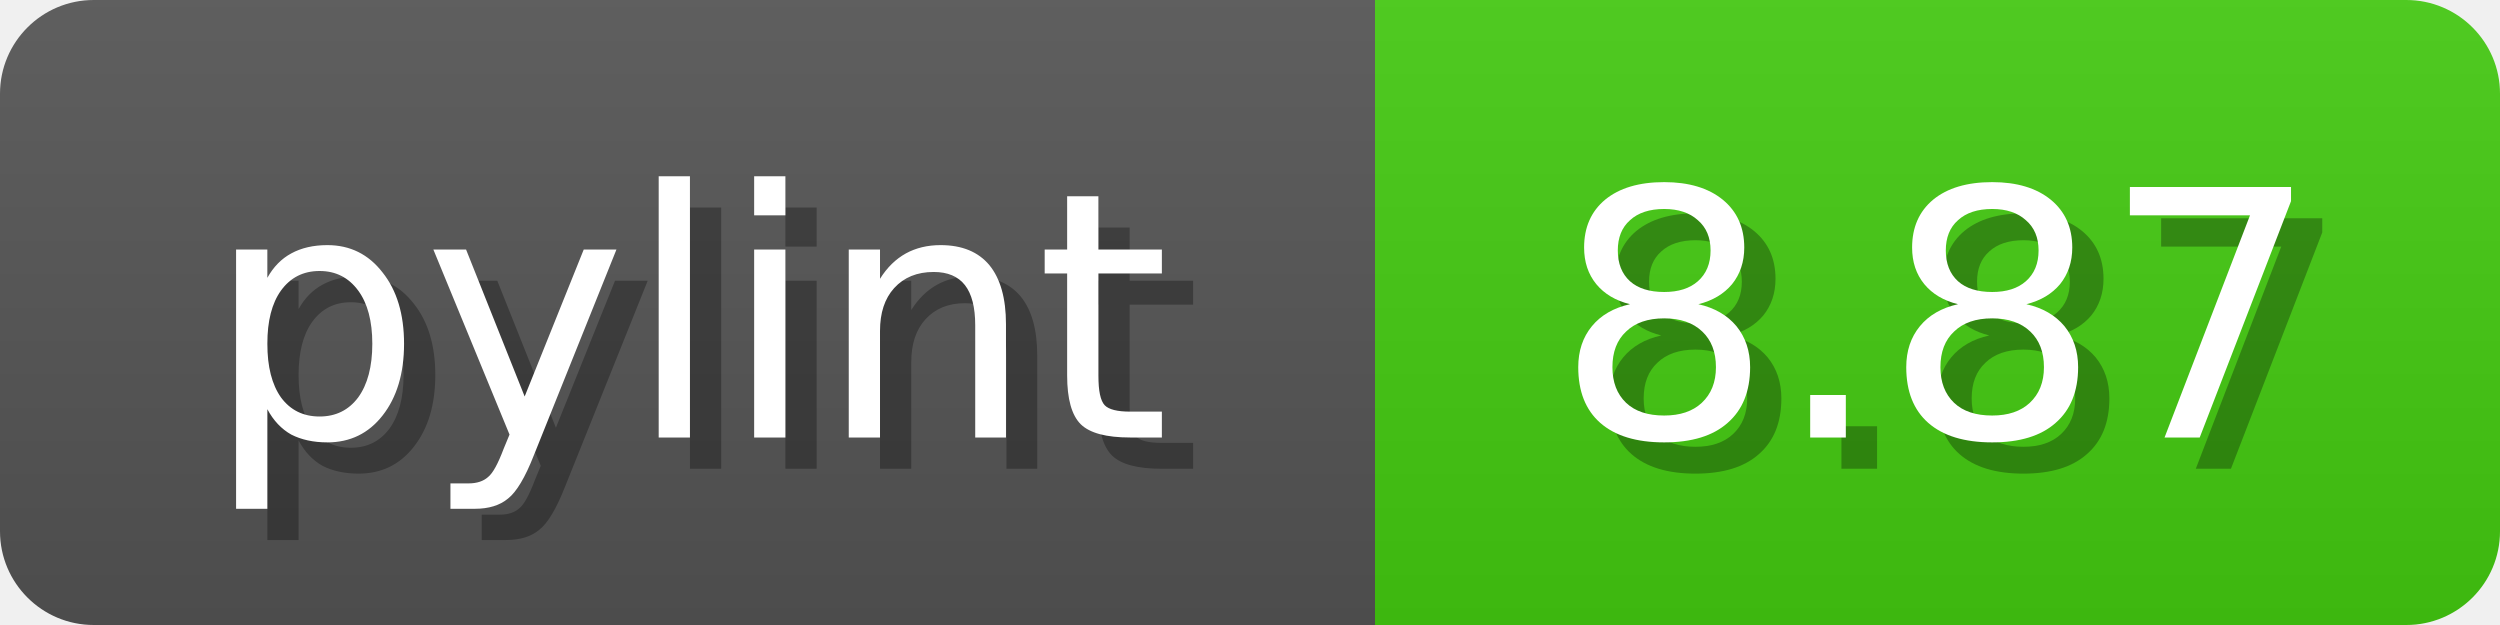
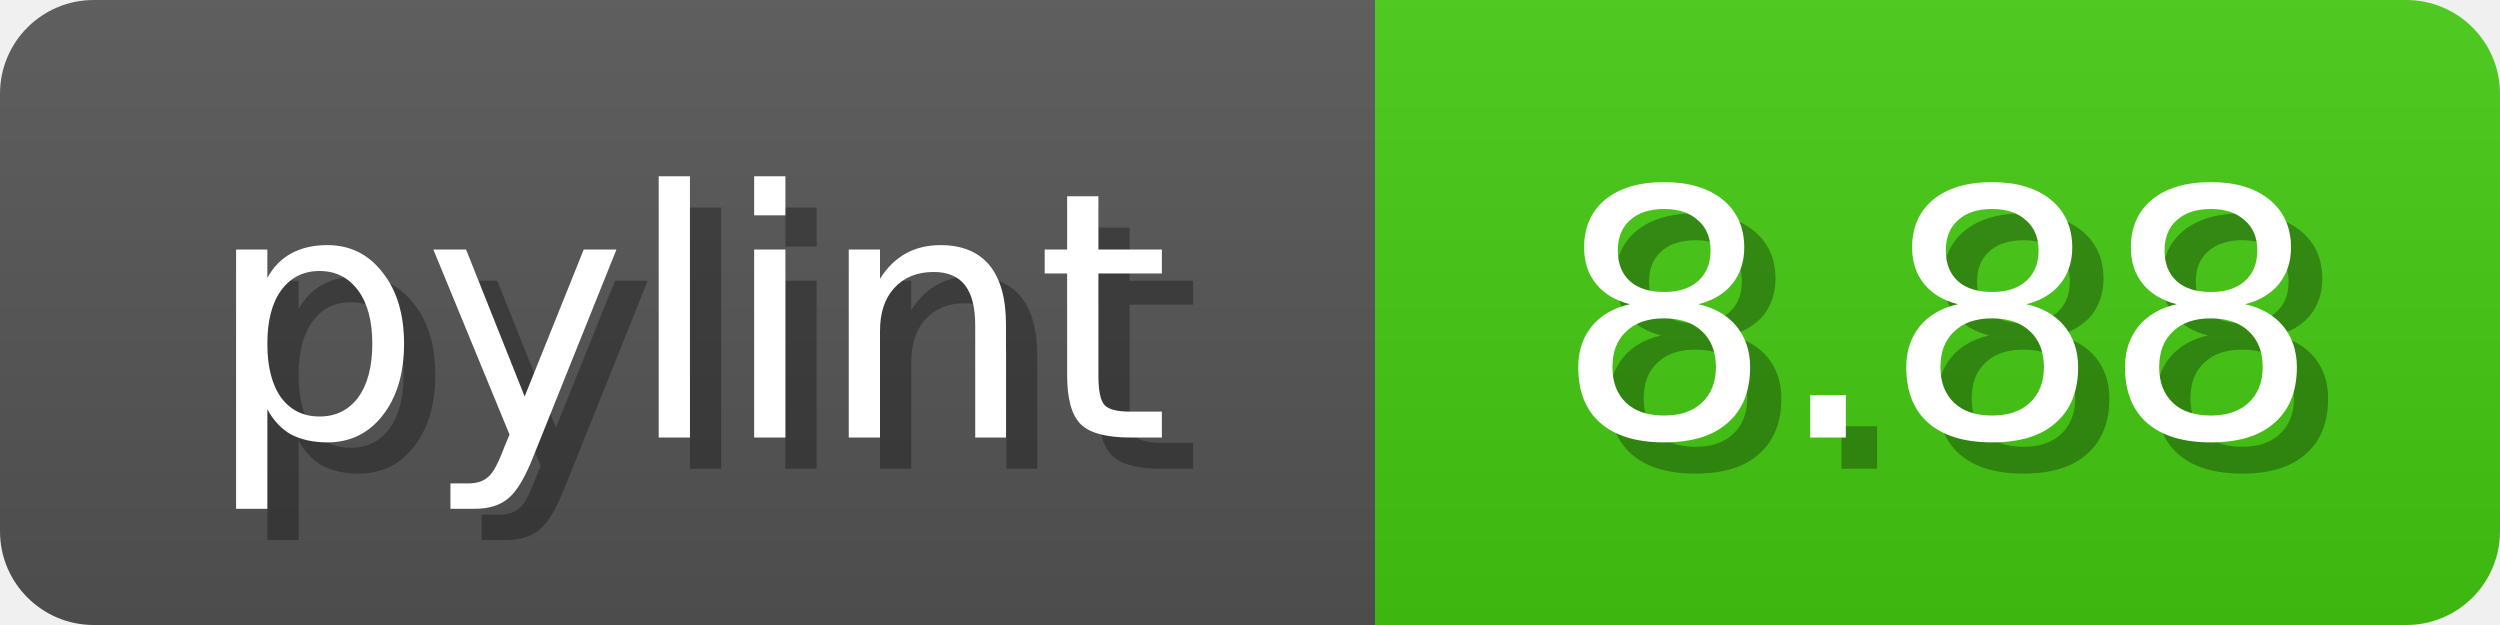
<svg xmlns="http://www.w3.org/2000/svg" width="80" height="20">
  <linearGradient id="b" x2="0" y2="100%">
    <stop offset="0" stop-color="#bbb" stop-opacity=".1" />
    <stop offset="1" stop-opacity=".1" />
  </linearGradient>
  <mask id="anybadge_1">
    <rect width="80" height="20" rx="3" fill="#fff" />
  </mask>
  <g mask="url(#anybadge_1)">
    <path fill="#555" d="M0 0h44v20H0z" />
    <path fill="#4C1" d="M44 0h36v20H44z" />
    <path fill="url(#b)" d="M0 0h80v20H0z" />
  </g>
  <g fill="#fff" text-anchor="middle" font-family="DejaVu Sans,Verdana,Geneva,sans-serif" font-size="11">
    <text x="23.0" y="15" fill="#010101" fill-opacity=".3">pylint</text>
    <text x="22.0" y="14">pylint</text>
  </g>
  <g fill="#fff" text-anchor="middle" font-family="DejaVu Sans,Verdana,Geneva,sans-serif" font-size="11">
-     <text x="63.0" y="15" fill="#010101" fill-opacity=".3">8.87</text>
-     <text x="62.0" y="14">8.87</text>
+     <text x="63.0" y="15" fill="#010101" fill-opacity=".3">8.88</text>
+     <text x="62.0" y="14">8.88</text>
  </g>
</svg>
